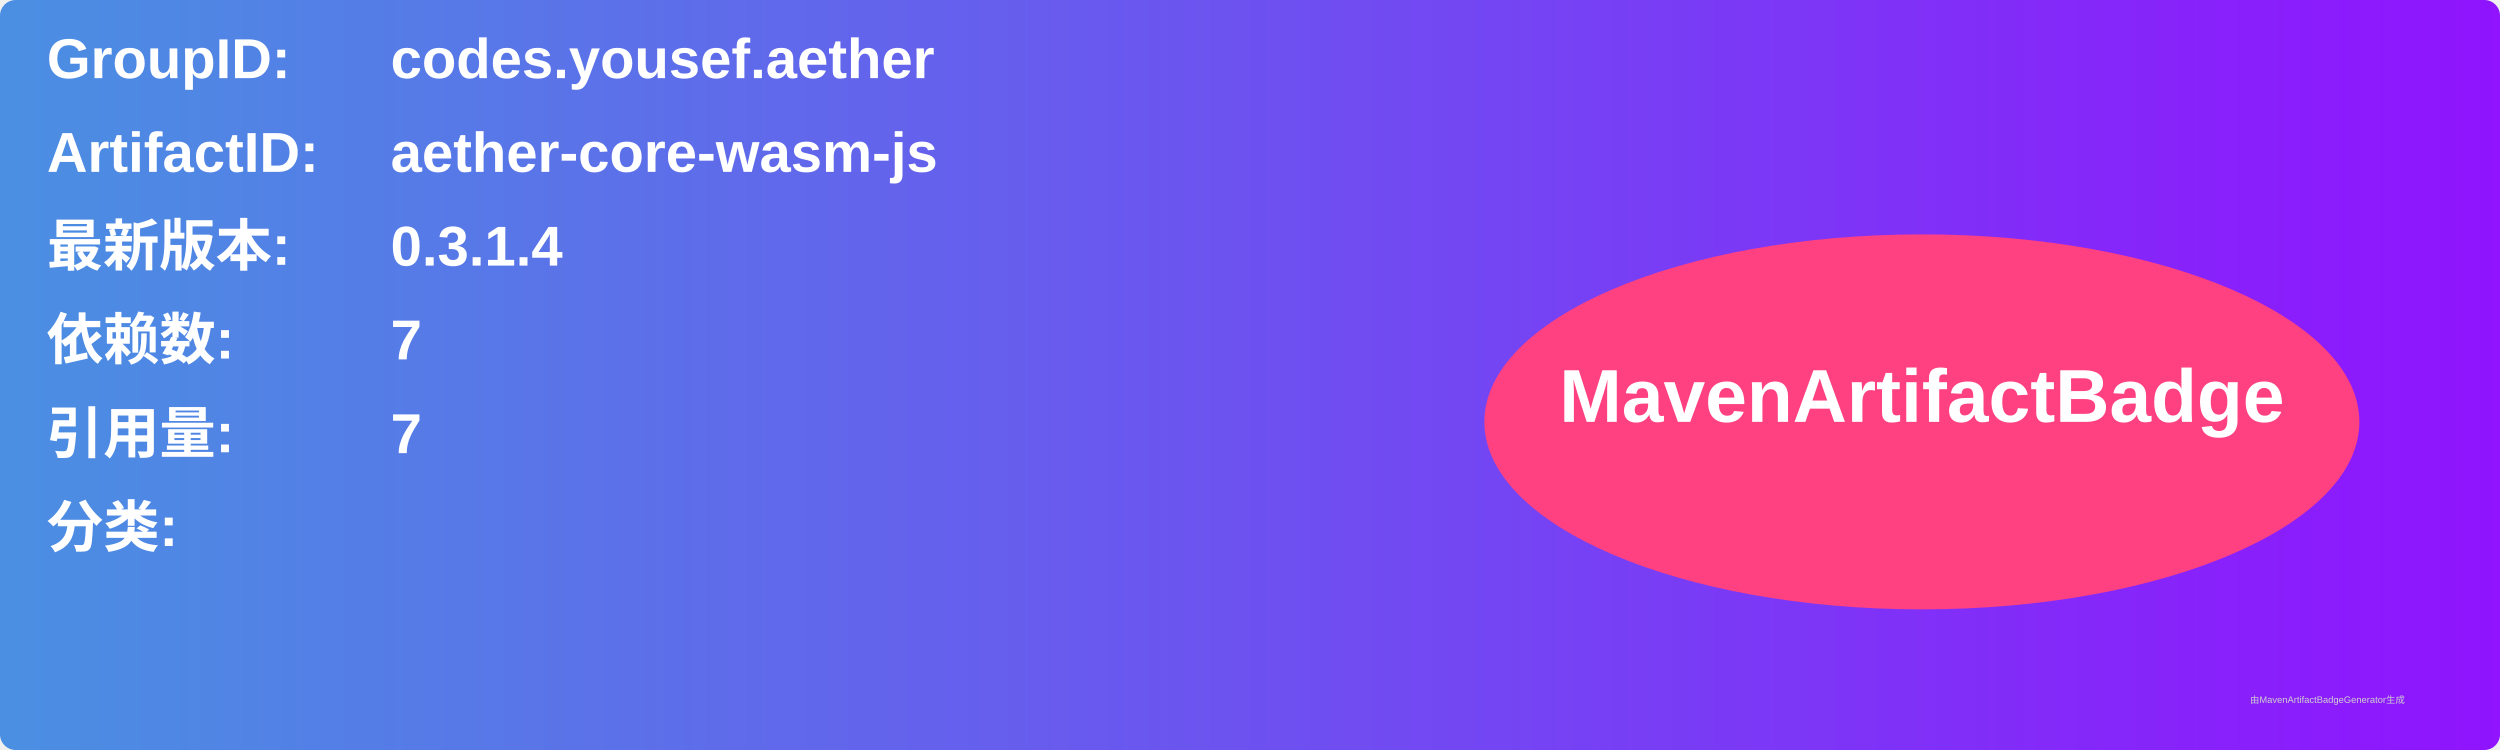
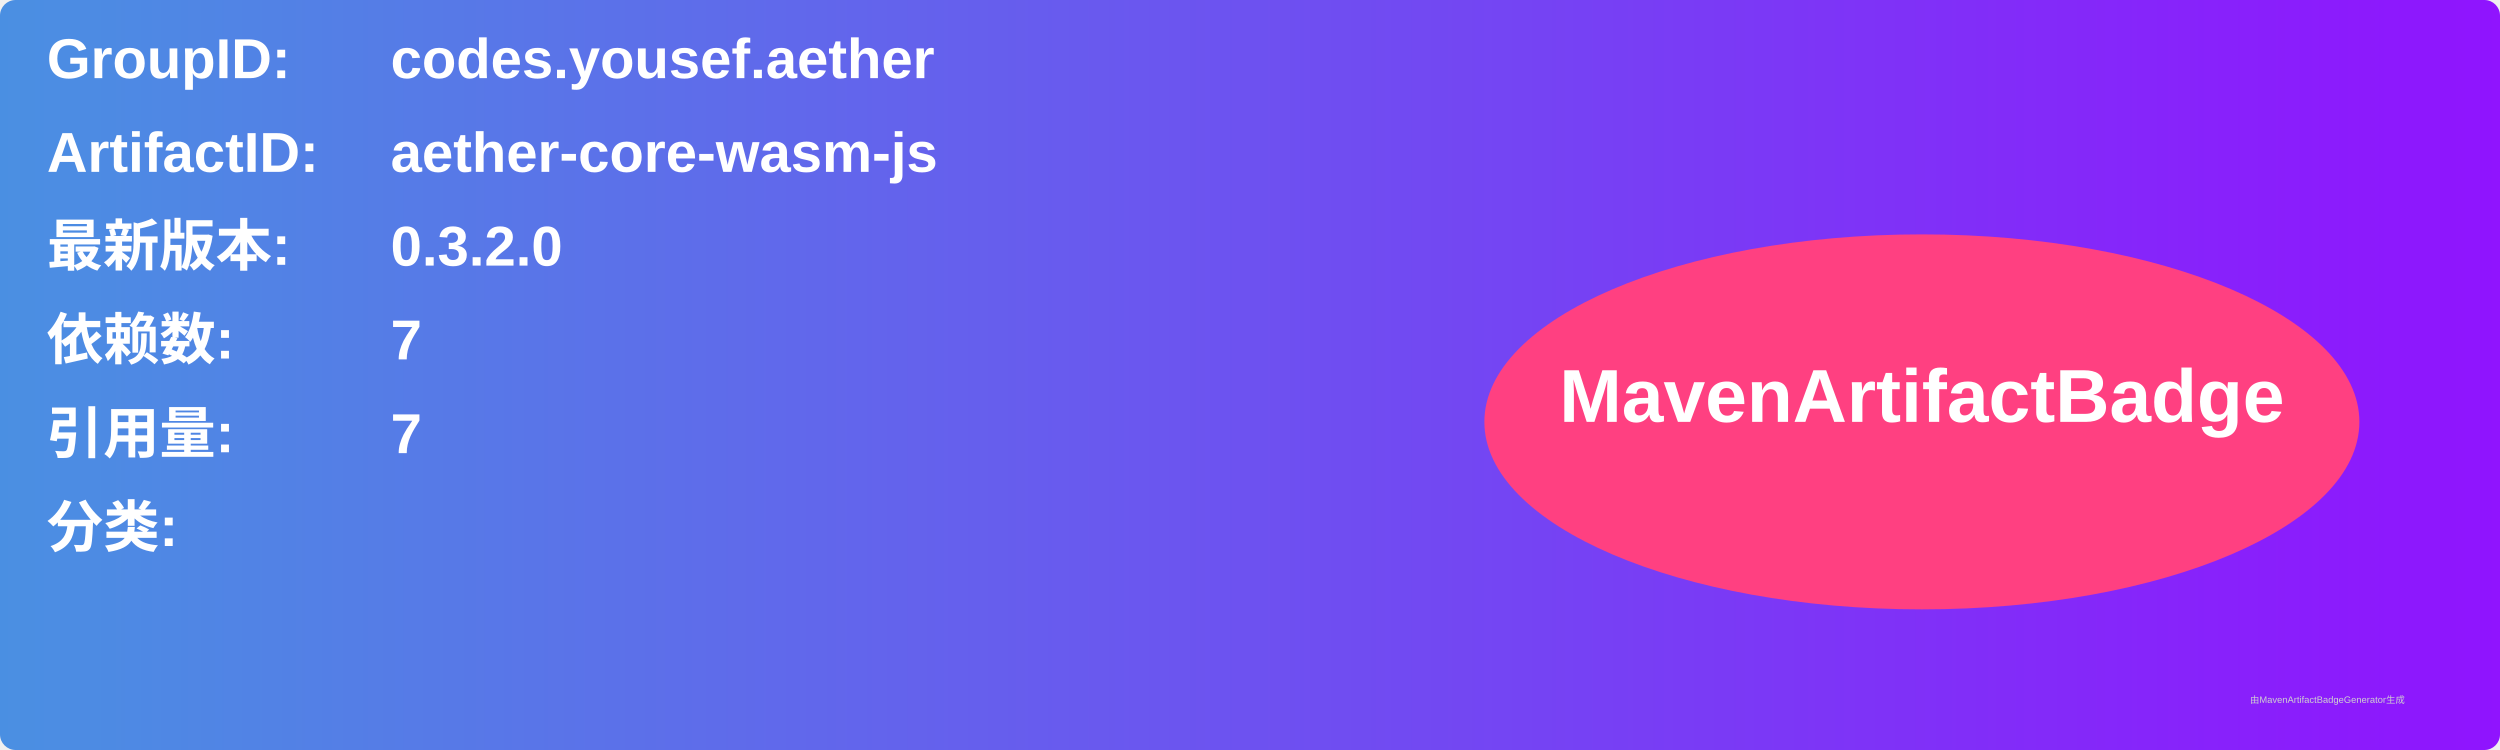
<svg xmlns="http://www.w3.org/2000/svg" width="800" height="240" viewBox="0 0 800 240">
  <linearGradient id="grad" x1="0%" y1="0%" x2="100%" y2="0%">
    <stop offset="0%" stop-color="#4a90e2" />
    <stop offset="100%" stop-color="#9013fe" />
  </linearGradient>
  <rect width="100%" height="100%" rx="5" ry="5" fill="url(#grad)" />
  <g transform="translate(15, 15)">
    <text x="0" y="10" font-family="Arial" font-size="18" fill="white" font-weight="bold" width="260">GroupID:</text>
    <text x="110" y="10" font-family="Arial" font-size="18" fill="white" font-weight="bold" width="460">codes.yousef.aether</text>
    <text x="0" y="40" font-family="Arial" font-size="18" fill="white" font-weight="bold" width="260">ArtifactID:</text>
    <text x="110" y="40" font-family="Arial" font-size="18" fill="white" font-weight="bold" width="460">aether-core-wasm-js</text>
    <text x="0" y="70" font-family="Arial" font-size="18" fill="white" font-weight="bold">最新版本:</text>
    <text x="110" y="70" font-family="Arial" font-size="18" fill="white" font-weight="bold">
-       <tspan font-weight="bold">0.3.1.4</tspan>
+       <tspan font-weight="bold">0.3.2.0</tspan>
    </text>
    <text x="0" y="100" font-family="Arial" font-size="18" fill="white" font-weight="bold">依赖数: </text>
    <text x="110" y="100" font-family="Arial" font-size="18" fill="white">
      <tspan font-weight="bold">7</tspan>
    </text>
    <text x="0" y="130" font-family="Arial" font-size="18" fill="white" font-weight="bold">引用量: </text>
    <text x="110" y="130" font-family="Arial" font-size="18" fill="white">
      <tspan font-weight="bold">7</tspan>
    </text>
    <text x="0" y="160" font-family="Arial" font-size="18" fill="white" font-weight="bold">分类:</text>
    <text x="10" y="190" font-family="Arial" font-size="10" fill="white">
      <tspan font-weight="bold" />
    </text>
    <ellipse cx="600" cy="120" rx="140" ry="60" fill="#ff4081" />
    <text x="600" y="120" text-anchor="middle" font-family="Arial" font-size="24" fill="white" font-weight="bold">MavenArtifactBadge</text>
  </g>
  <text x="720" y="225" font-family="Arial" font-size="3" fill="#d0d0d0">由MavenArtifactBadgeGenerator生成</text>
</svg>
